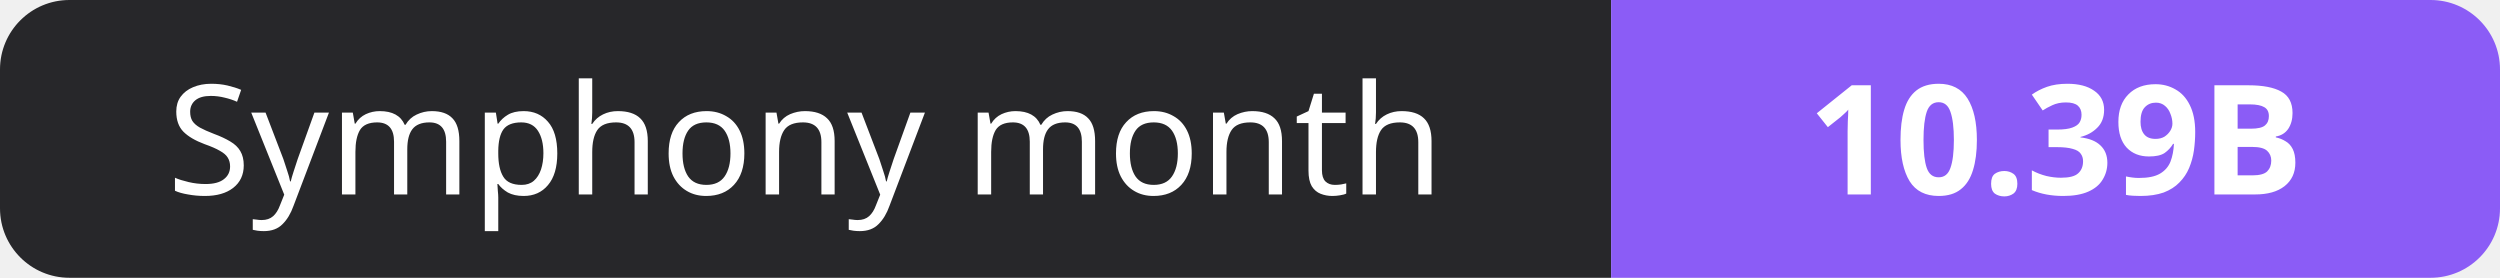
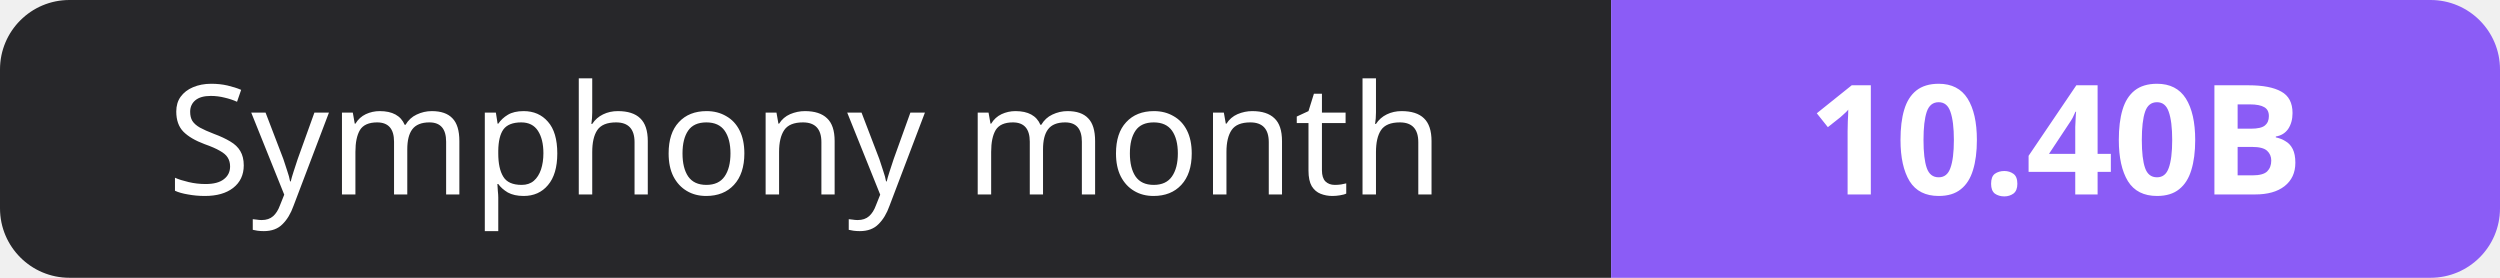
- <svg xmlns="http://www.w3.org/2000/svg" width="180" height="20" role="img" aria-label="Symphony month: 10.39B">
+ <svg xmlns="http://www.w3.org/2000/svg" width="180" height="20" role="img" aria-label="Symphony month: 10.40B">
  <clipPath id="r">
    <rect width="180" height="20" rx="5" fill="#fff" />
  </clipPath>
  <g clip-path="url(#r)">
    <rect width="116" height="20" fill="#27272a" />
    <rect x="116" width="64" height="20" fill="#8b5cf6" />
  </g>
  <g fill="#fff" text-anchor="middle" font-family="Verdana,Geneva,sans-serif" font-size="11">
    <text x="58.0" y="14">Symphony month</text>
-     <text x="148.0" y="14" font-weight="700">10.39B</text>
+     <text x="148.0" y="14" font-weight="700">10.40B</text>
  </g>
</svg>
